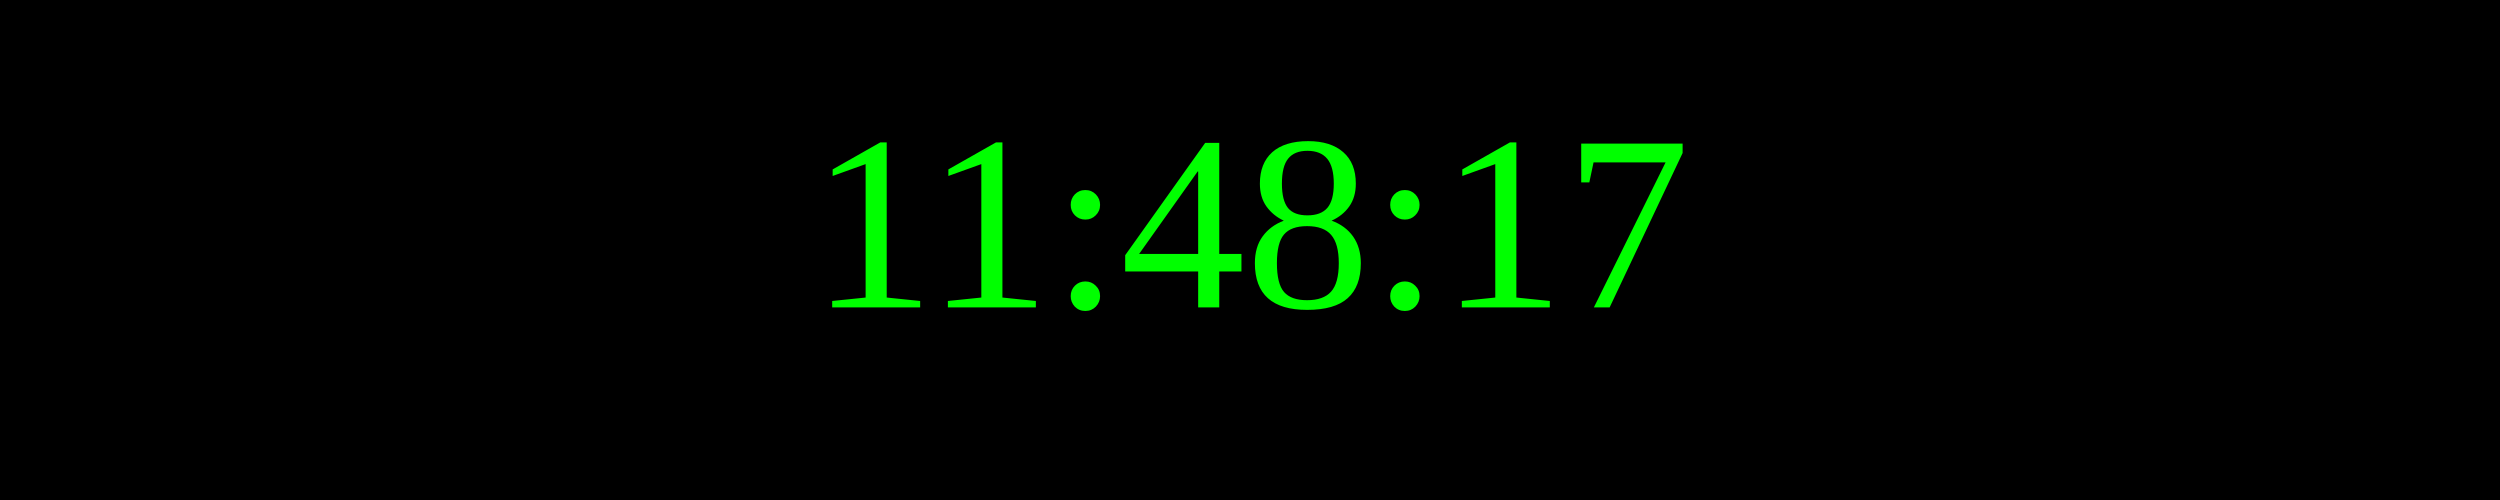
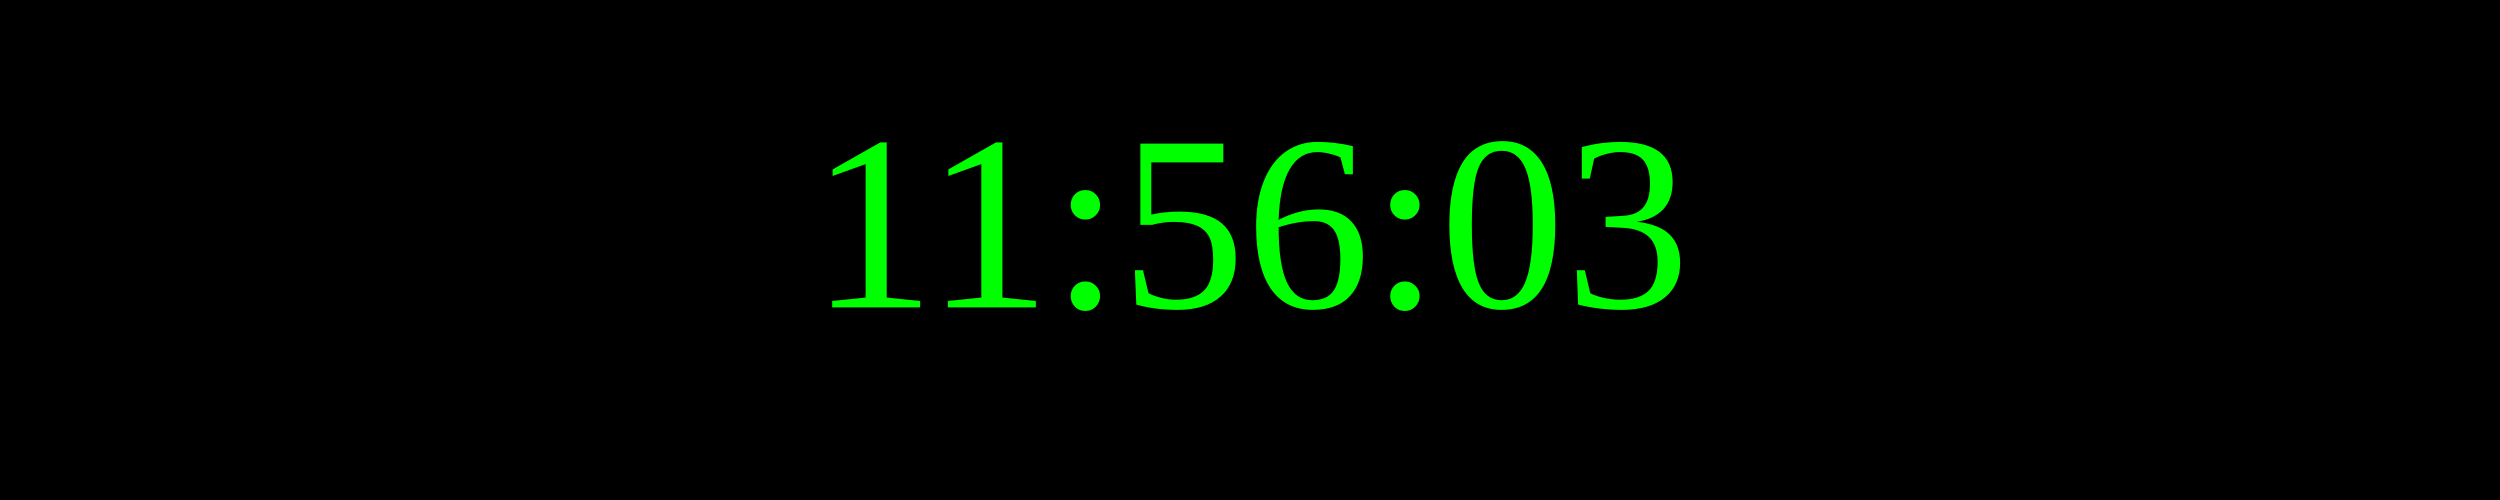
<svg xmlns="http://www.w3.org/2000/svg" width="250" height="50">
  <rect width="100%" height="100%" fill="black" />
  <text x="50%" y="50%" font-size="25" fill="lime" text-anchor="middle" dominant-baseline="middle">
- 11:48:17
+ 11:56:03
</text>
</svg>
